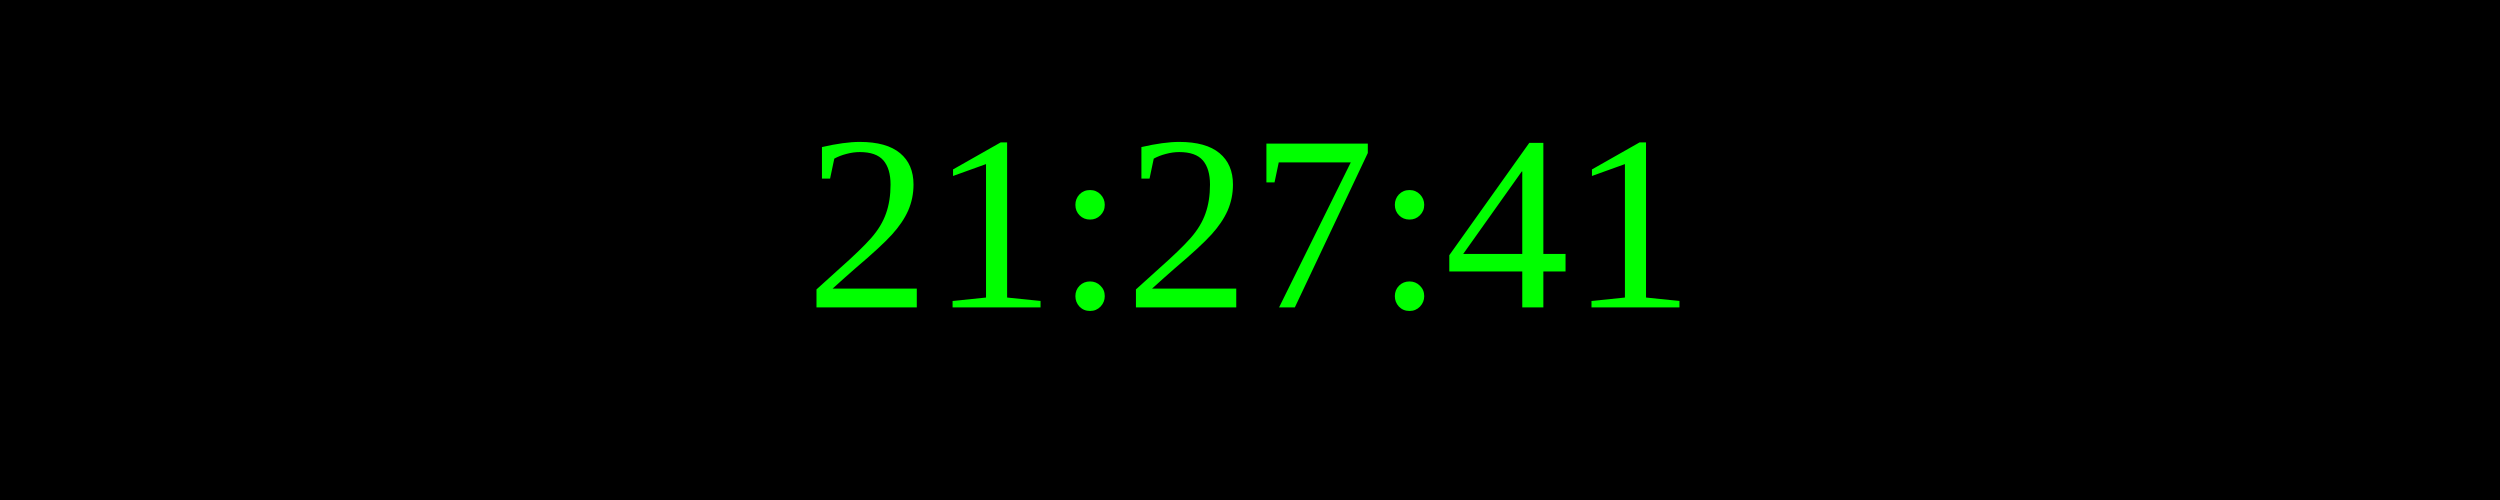
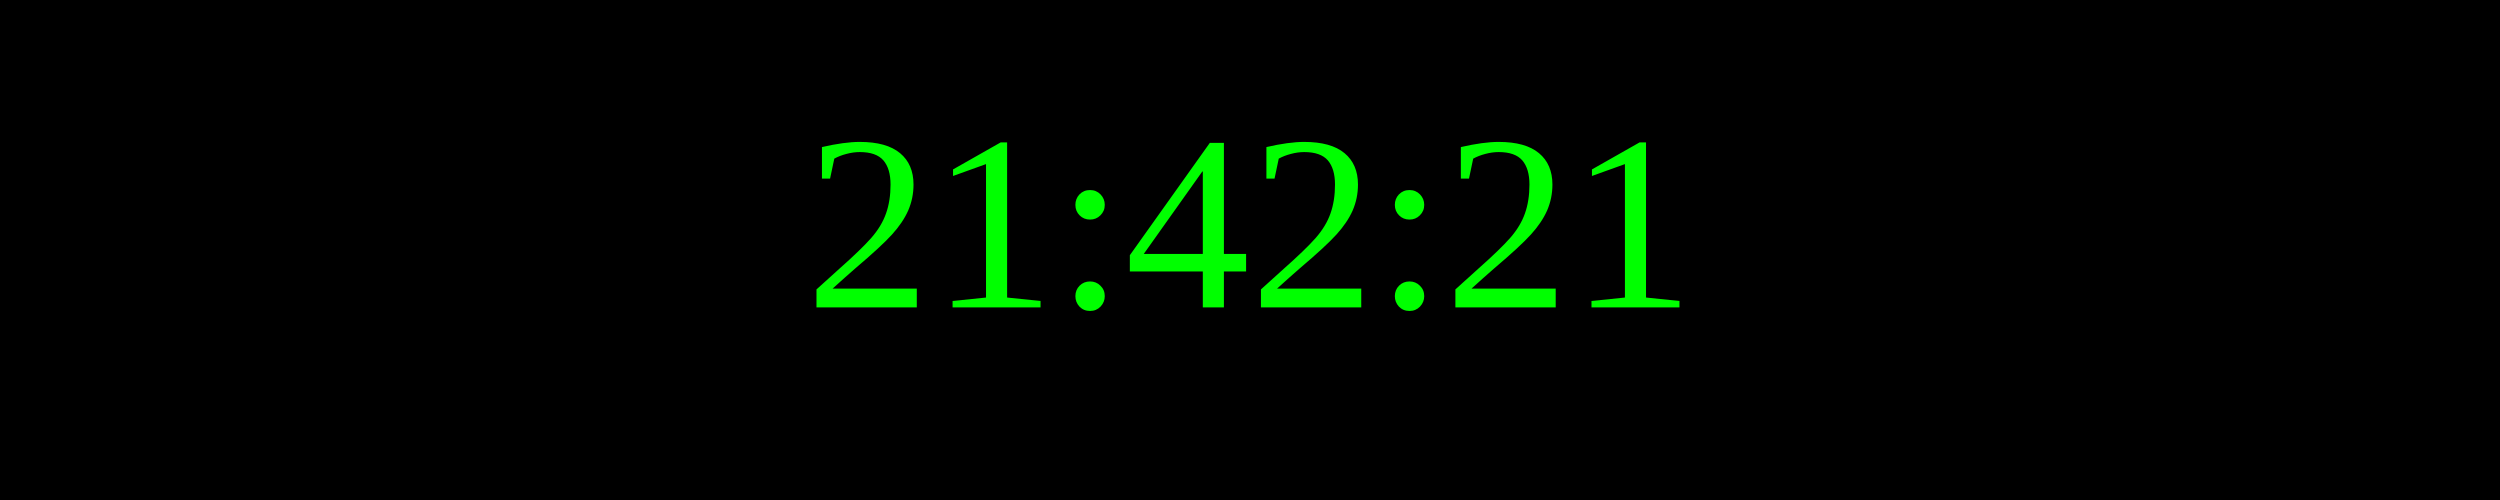
<svg xmlns="http://www.w3.org/2000/svg" width="250" height="50">
  <rect width="100%" height="100%" fill="black" />
  <text x="50%" y="50%" font-size="25" fill="lime" text-anchor="middle" dominant-baseline="middle">
- 21:27:41
+ 21:42:21
</text>
</svg>
